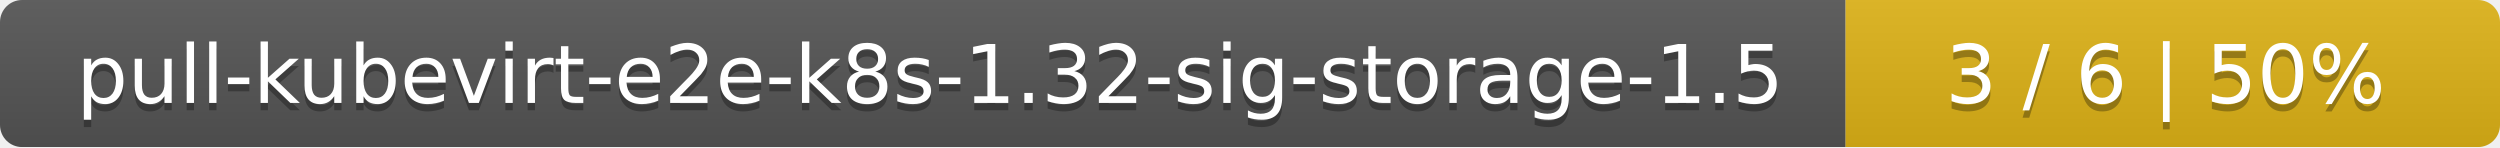
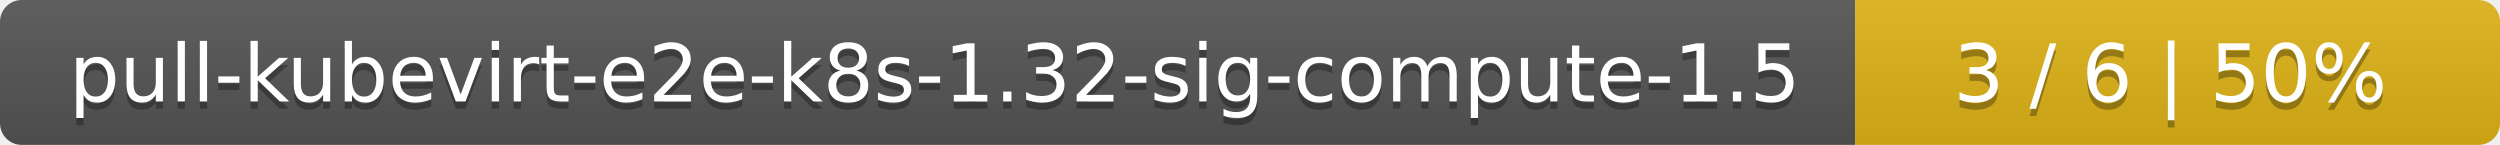
- <svg xmlns="http://www.w3.org/2000/svg" width="340" height="20">
+ <svg xmlns="http://www.w3.org/2000/svg" width="345" height="20">
  <linearGradient id="smooth" x2="0" y2="100%">
    <stop offset="0" stop-color="#bbb" stop-opacity=".1" />
    <stop offset="1" stop-opacity=".1" />
  </linearGradient>
  <mask id="round">
-     <rect width="340" height="20" rx="3" fill="#fff" />
+     <rect width="345" height="20" rx="3" fill="#fff" />
  </mask>
  <g mask="url(#round)">
-     <rect width="251" height="20" fill="#555" />
-     <rect x="251" width="89" height="20" fill="#dfb317" />
-     <rect width="340" height="20" fill="url(#smooth)" />
+     <rect width="256" height="20" fill="#555" />
+     <rect x="256" width="89" height="20" fill="#dfb317" />
+     <rect width="345" height="20" fill="url(#smooth)" />
  </g>
  <g fill="#fff" text-anchor="middle" font-family="DejaVu Sans,Verdana,Geneva,sans-serif" font-size="11">
-     <text x="126.5" y="15" fill="#010101" fill-opacity=".3">pull-kubevirt-e2e-k8s-1.32-sig-storage-1.5</text>
-     <text x="126.5" y="14">pull-kubevirt-e2e-k8s-1.32-sig-storage-1.5</text>
-     <text x="294.5" y="15" fill="#010101" fill-opacity=".3">3 / 6    |    50%</text>
-     <text x="294.5" y="14">3 / 6    |    50%</text>
+     <text x="129" y="15" fill="#010101" fill-opacity=".3">pull-kubevirt-e2e-k8s-1.32-sig-compute-1.5</text>
+     <text x="129" y="14">pull-kubevirt-e2e-k8s-1.32-sig-compute-1.5</text>
+     <text x="299.5" y="15" fill="#010101" fill-opacity=".3">3 / 6    |    50%</text>
+     <text x="299.5" y="14">3 / 6    |    50%</text>
  </g>
</svg>
